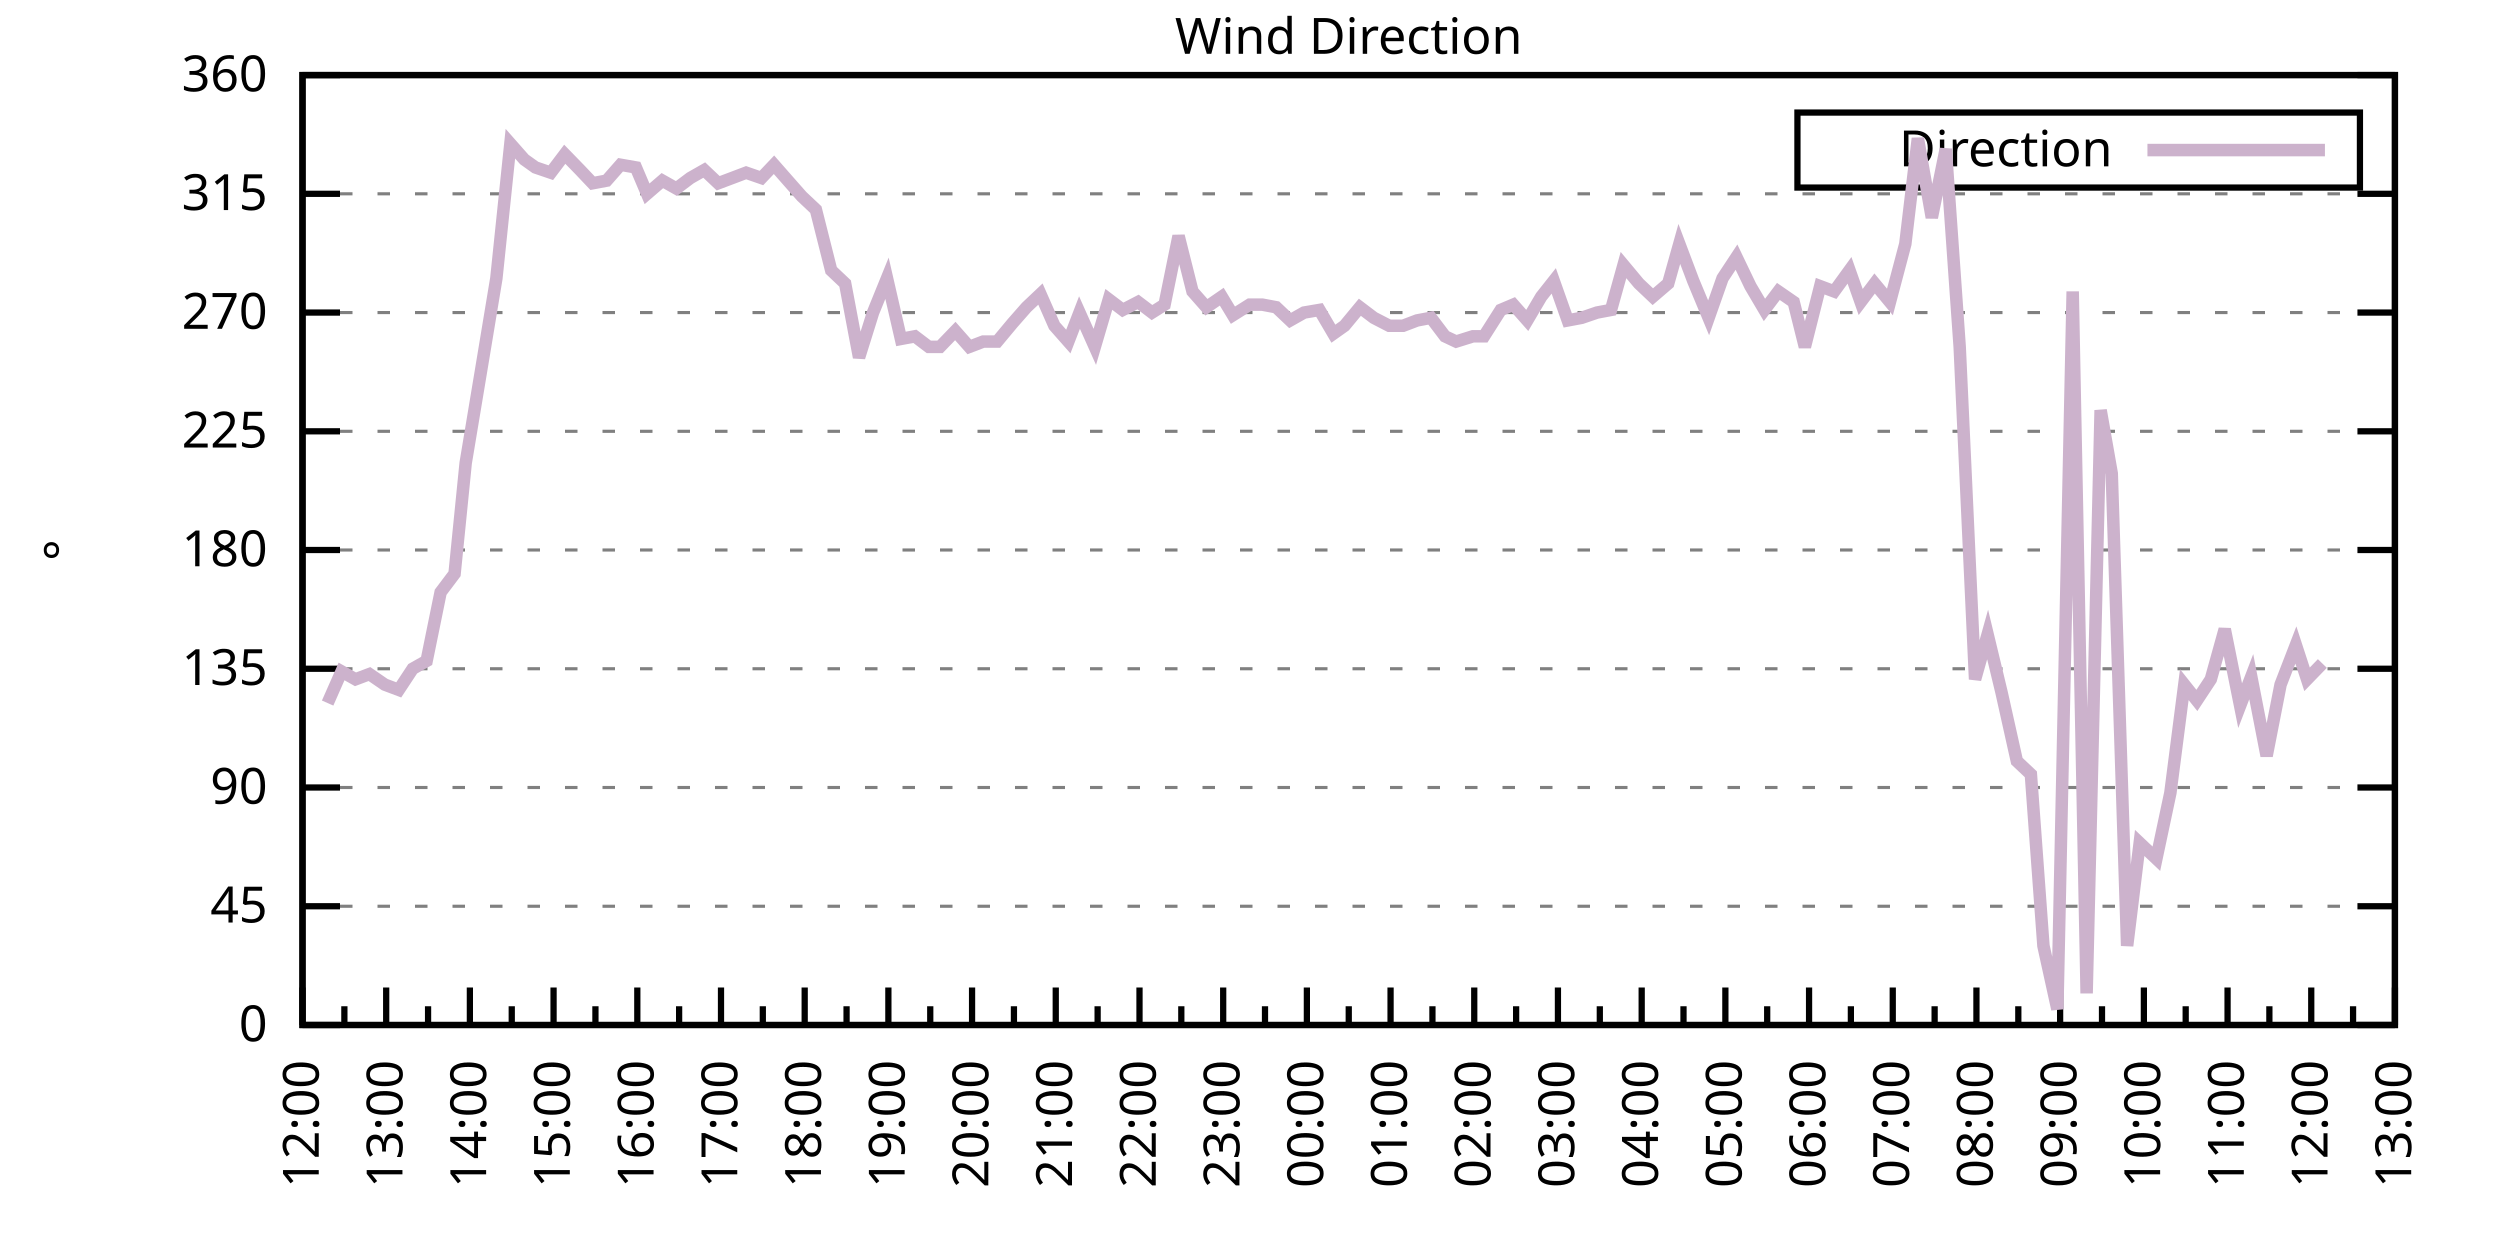
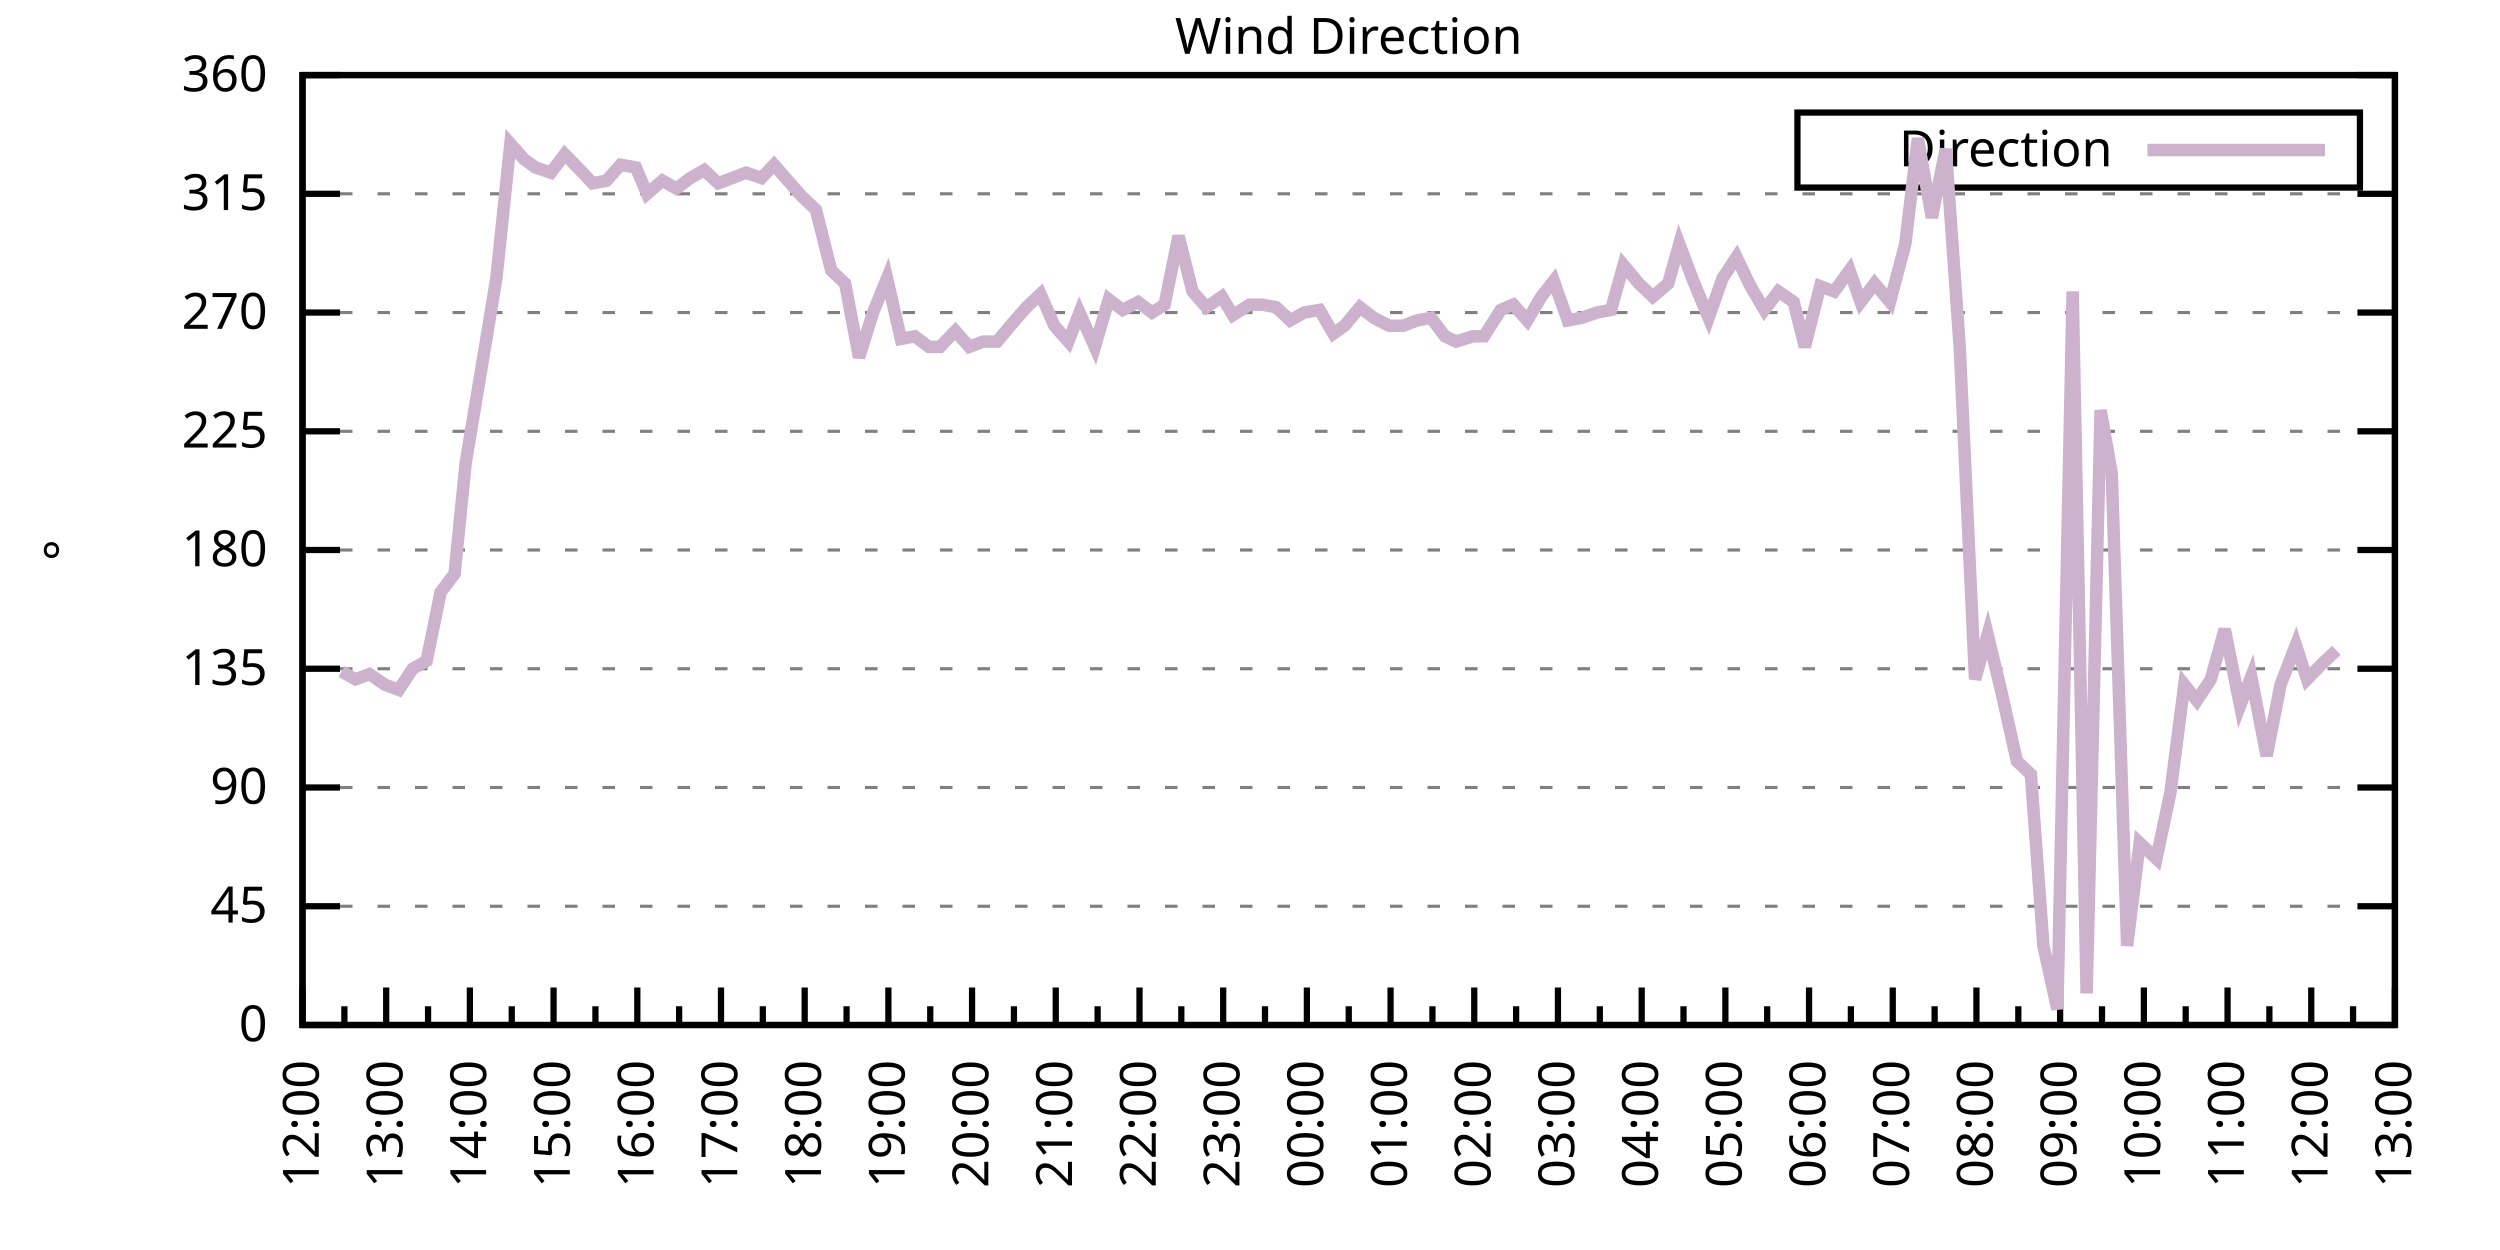
<svg xmlns="http://www.w3.org/2000/svg" xmlns:xlink="http://www.w3.org/1999/xlink" width="400" height="200" viewBox="0 0 400 200">
  <g id="gnuplot_canvas">
    <rect x="0" y="0" width="400" height="200" fill="none" />
    <defs>
      <circle id="gpDot" r="0.5" stroke-width="0.5" stroke="currentColor" />
      <path id="gpPt0" stroke-width="0.333" stroke="currentColor" d="M-1,0 h2 M0,-1 v2" />
      <path id="gpPt1" stroke-width="0.333" stroke="currentColor" d="M-1,-1 L1,1 M1,-1 L-1,1" />
      <path id="gpPt2" stroke-width="0.333" stroke="currentColor" d="M-1,0 L1,0 M0,-1 L0,1 M-1,-1 L1,1 M-1,1 L1,-1" />
      <rect id="gpPt3" stroke-width="0.333" stroke="currentColor" x="-1" y="-1" width="2" height="2" />
      <rect id="gpPt4" stroke-width="0.333" stroke="currentColor" fill="currentColor" x="-1" y="-1" width="2" height="2" />
      <circle id="gpPt5" stroke-width="0.333" stroke="currentColor" cx="0" cy="0" r="1" />
      <use xlink:href="#gpPt5" id="gpPt6" fill="currentColor" stroke="none" />
      <path id="gpPt7" stroke-width="0.333" stroke="currentColor" d="M0,-1.33 L-1.33,0.67 L1.33,0.67 z" />
      <use xlink:href="#gpPt7" id="gpPt8" fill="currentColor" stroke="none" />
      <use xlink:href="#gpPt7" id="gpPt9" stroke="currentColor" transform="rotate(180)" />
      <use xlink:href="#gpPt9" id="gpPt10" fill="currentColor" stroke="none" />
      <use xlink:href="#gpPt3" id="gpPt11" stroke="currentColor" transform="rotate(45)" />
      <use xlink:href="#gpPt11" id="gpPt12" fill="currentColor" stroke="none" />
      <path id="gpPt13" stroke-width="0.333" stroke="currentColor" d="M0,1.330 L1.265,0.411 L0.782,-1.067 L-0.782,-1.076 L-1.265,0.411 z" />
      <use xlink:href="#gpPt13" id="gpPt14" fill="currentColor" stroke="none" />
      <filter id="textbox" filterUnits="objectBoundingBox" x="0" y="0" height="1" width="1">
        <feFlood flood-color="white" flood-opacity="1" result="bgnd" />
        <feComposite in="SourceGraphic" in2="bgnd" operator="atop" />
      </filter>
      <filter id="greybox" filterUnits="objectBoundingBox" x="0" y="0" height="1" width="1">
        <feFlood flood-color="lightgrey" flood-opacity="1" result="grey" />
        <feComposite in="SourceGraphic" in2="grey" operator="atop" />
      </filter>
    </defs>
    <g fill="none" color="white" stroke="currentColor" stroke-width="1.00" stroke-linecap="butt" stroke-linejoin="miter">
</g>
    <g fill="none" color="black" stroke="currentColor" stroke-width="1.00" stroke-linecap="butt" stroke-linejoin="miter">
      <g stroke="none" shape-rendering="crispEdges">
        <polygon fill="rgb(255, 255, 255)" points="48.40,164.00 383.18,164.00 383.18,12.02 48.40,12.02 " />
      </g>
    </g>
    <g fill="none" color="black" stroke="currentColor" stroke-width="1.00" stroke-linecap="butt" stroke-linejoin="miter">
</g>
    <g fill="none" color="black" stroke="black" stroke-width="0.50" stroke-linecap="butt" stroke-linejoin="miter">
</g>
    <g fill="none" color="gray" stroke="currentColor" stroke-width="0.50" stroke-linecap="butt" stroke-linejoin="miter">
      <path stroke="gray" stroke-dasharray="2,4" class="gridline" d="M48.40,164.00 L383.19,164.00  " />
    </g>
    <g fill="none" color="gray" stroke="gray" stroke-width="1.00" stroke-linecap="butt" stroke-linejoin="miter">
</g>
    <g fill="none" color="black" stroke="currentColor" stroke-width="1.00" stroke-linecap="butt" stroke-linejoin="miter">
      <path stroke="black" d="M48.40,164.00 L54.40,164.00 M383.19,164.00 L377.19,164.00  " />
      <g transform="translate(42.80,166.60)" stroke="none" fill="black" font-family="Sans" font-size="8.00" text-anchor="end">
        <text>
          <tspan font-family="Sans"> 0</tspan>
        </text>
      </g>
    </g>
    <g fill="none" color="black" stroke="currentColor" stroke-width="1.00" stroke-linecap="butt" stroke-linejoin="miter">
</g>
    <g fill="none" color="black" stroke="black" stroke-width="0.50" stroke-linecap="butt" stroke-linejoin="miter">
</g>
    <g fill="none" color="gray" stroke="currentColor" stroke-width="0.50" stroke-linecap="butt" stroke-linejoin="miter">
      <path stroke="gray" stroke-dasharray="2,4" class="gridline" d="M48.40,145.00 L383.19,145.00  " />
    </g>
    <g fill="none" color="gray" stroke="gray" stroke-width="1.00" stroke-linecap="butt" stroke-linejoin="miter">
</g>
    <g fill="none" color="black" stroke="currentColor" stroke-width="1.00" stroke-linecap="butt" stroke-linejoin="miter">
      <path stroke="black" d="M48.40,145.00 L54.40,145.00 M383.19,145.00 L377.19,145.00  " />
      <g transform="translate(42.80,147.60)" stroke="none" fill="black" font-family="Sans" font-size="8.00" text-anchor="end">
        <text>
          <tspan font-family="Sans"> 45</tspan>
        </text>
      </g>
    </g>
    <g fill="none" color="black" stroke="currentColor" stroke-width="1.00" stroke-linecap="butt" stroke-linejoin="miter">
</g>
    <g fill="none" color="black" stroke="black" stroke-width="0.50" stroke-linecap="butt" stroke-linejoin="miter">
</g>
    <g fill="none" color="gray" stroke="currentColor" stroke-width="0.50" stroke-linecap="butt" stroke-linejoin="miter">
      <path stroke="gray" stroke-dasharray="2,4" class="gridline" d="M48.40,126.00 L383.19,126.00  " />
    </g>
    <g fill="none" color="gray" stroke="gray" stroke-width="1.00" stroke-linecap="butt" stroke-linejoin="miter">
</g>
    <g fill="none" color="black" stroke="currentColor" stroke-width="1.00" stroke-linecap="butt" stroke-linejoin="miter">
      <path stroke="black" d="M48.40,126.00 L54.40,126.00 M383.19,126.00 L377.19,126.00  " />
      <g transform="translate(42.80,128.60)" stroke="none" fill="black" font-family="Sans" font-size="8.00" text-anchor="end">
        <text>
          <tspan font-family="Sans"> 90</tspan>
        </text>
      </g>
    </g>
    <g fill="none" color="black" stroke="currentColor" stroke-width="1.00" stroke-linecap="butt" stroke-linejoin="miter">
</g>
    <g fill="none" color="black" stroke="black" stroke-width="0.50" stroke-linecap="butt" stroke-linejoin="miter">
</g>
    <g fill="none" color="gray" stroke="currentColor" stroke-width="0.50" stroke-linecap="butt" stroke-linejoin="miter">
      <path stroke="gray" stroke-dasharray="2,4" class="gridline" d="M48.40,107.00 L383.19,107.00  " />
    </g>
    <g fill="none" color="gray" stroke="gray" stroke-width="1.00" stroke-linecap="butt" stroke-linejoin="miter">
</g>
    <g fill="none" color="black" stroke="currentColor" stroke-width="1.00" stroke-linecap="butt" stroke-linejoin="miter">
      <path stroke="black" d="M48.40,107.00 L54.40,107.00 M383.19,107.00 L377.19,107.00  " />
      <g transform="translate(42.80,109.60)" stroke="none" fill="black" font-family="Sans" font-size="8.00" text-anchor="end">
        <text>
          <tspan font-family="Sans"> 135</tspan>
        </text>
      </g>
    </g>
    <g fill="none" color="black" stroke="currentColor" stroke-width="1.00" stroke-linecap="butt" stroke-linejoin="miter">
</g>
    <g fill="none" color="black" stroke="black" stroke-width="0.50" stroke-linecap="butt" stroke-linejoin="miter">
</g>
    <g fill="none" color="gray" stroke="currentColor" stroke-width="0.50" stroke-linecap="butt" stroke-linejoin="miter">
      <path stroke="gray" stroke-dasharray="2,4" class="gridline" d="M48.40,88.00 L383.19,88.00  " />
    </g>
    <g fill="none" color="gray" stroke="gray" stroke-width="1.00" stroke-linecap="butt" stroke-linejoin="miter">
</g>
    <g fill="none" color="black" stroke="currentColor" stroke-width="1.00" stroke-linecap="butt" stroke-linejoin="miter">
      <path stroke="black" d="M48.40,88.00 L54.40,88.00 M383.19,88.00 L377.19,88.00  " />
      <g transform="translate(42.80,90.60)" stroke="none" fill="black" font-family="Sans" font-size="8.00" text-anchor="end">
        <text>
          <tspan font-family="Sans"> 180</tspan>
        </text>
      </g>
    </g>
    <g fill="none" color="black" stroke="currentColor" stroke-width="1.00" stroke-linecap="butt" stroke-linejoin="miter">
</g>
    <g fill="none" color="black" stroke="black" stroke-width="0.50" stroke-linecap="butt" stroke-linejoin="miter">
</g>
    <g fill="none" color="gray" stroke="currentColor" stroke-width="0.50" stroke-linecap="butt" stroke-linejoin="miter">
      <path stroke="gray" stroke-dasharray="2,4" class="gridline" d="M48.40,69.01 L383.19,69.01  " />
    </g>
    <g fill="none" color="gray" stroke="gray" stroke-width="1.00" stroke-linecap="butt" stroke-linejoin="miter">
</g>
    <g fill="none" color="black" stroke="currentColor" stroke-width="1.00" stroke-linecap="butt" stroke-linejoin="miter">
      <path stroke="black" d="M48.40,69.01 L54.40,69.01 M383.19,69.01 L377.19,69.01  " />
      <g transform="translate(42.80,71.61)" stroke="none" fill="black" font-family="Sans" font-size="8.00" text-anchor="end">
        <text>
          <tspan font-family="Sans"> 225</tspan>
        </text>
      </g>
    </g>
    <g fill="none" color="black" stroke="currentColor" stroke-width="1.00" stroke-linecap="butt" stroke-linejoin="miter">
</g>
    <g fill="none" color="black" stroke="black" stroke-width="0.50" stroke-linecap="butt" stroke-linejoin="miter">
</g>
    <g fill="none" color="gray" stroke="currentColor" stroke-width="0.50" stroke-linecap="butt" stroke-linejoin="miter">
      <path stroke="gray" stroke-dasharray="2,4" class="gridline" d="M48.40,50.01 L383.19,50.01  " />
    </g>
    <g fill="none" color="gray" stroke="gray" stroke-width="1.00" stroke-linecap="butt" stroke-linejoin="miter">
</g>
    <g fill="none" color="black" stroke="currentColor" stroke-width="1.00" stroke-linecap="butt" stroke-linejoin="miter">
      <path stroke="black" d="M48.40,50.01 L54.40,50.01 M383.19,50.01 L377.19,50.01  " />
      <g transform="translate(42.80,52.61)" stroke="none" fill="black" font-family="Sans" font-size="8.00" text-anchor="end">
        <text>
          <tspan font-family="Sans"> 270</tspan>
        </text>
      </g>
    </g>
    <g fill="none" color="black" stroke="currentColor" stroke-width="1.00" stroke-linecap="butt" stroke-linejoin="miter">
</g>
    <g fill="none" color="black" stroke="black" stroke-width="0.50" stroke-linecap="butt" stroke-linejoin="miter">
</g>
    <g fill="none" color="gray" stroke="currentColor" stroke-width="0.50" stroke-linecap="butt" stroke-linejoin="miter">
      <path stroke="gray" stroke-dasharray="2,4" class="gridline" d="M48.40,31.01 L383.19,31.01  " />
    </g>
    <g fill="none" color="gray" stroke="gray" stroke-width="1.00" stroke-linecap="butt" stroke-linejoin="miter">
</g>
    <g fill="none" color="black" stroke="currentColor" stroke-width="1.00" stroke-linecap="butt" stroke-linejoin="miter">
      <path stroke="black" d="M48.40,31.01 L54.40,31.01 M383.19,31.01 L377.19,31.01  " />
      <g transform="translate(42.80,33.61)" stroke="none" fill="black" font-family="Sans" font-size="8.00" text-anchor="end">
        <text>
          <tspan font-family="Sans"> 315</tspan>
        </text>
      </g>
    </g>
    <g fill="none" color="black" stroke="currentColor" stroke-width="1.00" stroke-linecap="butt" stroke-linejoin="miter">
</g>
    <g fill="none" color="black" stroke="black" stroke-width="0.50" stroke-linecap="butt" stroke-linejoin="miter">
</g>
    <g fill="none" color="gray" stroke="currentColor" stroke-width="0.50" stroke-linecap="butt" stroke-linejoin="miter">
      <path stroke="gray" stroke-dasharray="2,4" class="gridline" d="M48.40,12.01 L383.19,12.01  " />
    </g>
    <g fill="none" color="gray" stroke="gray" stroke-width="1.00" stroke-linecap="butt" stroke-linejoin="miter">
</g>
    <g fill="none" color="black" stroke="currentColor" stroke-width="1.00" stroke-linecap="butt" stroke-linejoin="miter">
      <path stroke="black" d="M48.40,12.01 L54.40,12.01 M383.19,12.01 L377.19,12.01  " />
      <g transform="translate(42.80,14.61)" stroke="none" fill="black" font-family="Sans" font-size="8.00" text-anchor="end">
        <text>
          <tspan font-family="Sans"> 360</tspan>
        </text>
      </g>
    </g>
    <g fill="none" color="black" stroke="currentColor" stroke-width="1.00" stroke-linecap="butt" stroke-linejoin="miter">
      <path stroke="black" d="M48.40,164.00 L48.40,158.00  " />
      <g transform="translate(51.00,169.60) rotate(270)" stroke="none" fill="black" font-family="Sans" font-size="8.00" text-anchor="end">
        <text>
          <tspan font-family="Sans">12:00</tspan>
        </text>
      </g>
    </g>
    <g fill="none" color="black" stroke="currentColor" stroke-width="1.00" stroke-linecap="butt" stroke-linejoin="miter">
      <path stroke="black" d="M55.10,164.00 L55.10,161.00 M61.79,164.00 L61.79,158.00  " />
      <g transform="translate(64.39,169.60) rotate(270)" stroke="none" fill="black" font-family="Sans" font-size="8.00" text-anchor="end">
        <text>
          <tspan font-family="Sans">13:00</tspan>
        </text>
      </g>
    </g>
    <g fill="none" color="black" stroke="currentColor" stroke-width="1.00" stroke-linecap="butt" stroke-linejoin="miter">
      <path stroke="black" d="M68.49,164.00 L68.49,161.00 M75.18,164.00 L75.18,158.00  " />
      <g transform="translate(77.78,169.60) rotate(270)" stroke="none" fill="black" font-family="Sans" font-size="8.00" text-anchor="end">
        <text>
          <tspan font-family="Sans">14:00</tspan>
        </text>
      </g>
    </g>
    <g fill="none" color="black" stroke="currentColor" stroke-width="1.00" stroke-linecap="butt" stroke-linejoin="miter">
      <path stroke="black" d="M81.88,164.00 L81.88,161.00 M88.57,164.00 L88.57,158.00  " />
      <g transform="translate(91.17,169.60) rotate(270)" stroke="none" fill="black" font-family="Sans" font-size="8.00" text-anchor="end">
        <text>
          <tspan font-family="Sans">15:00</tspan>
        </text>
      </g>
    </g>
    <g fill="none" color="black" stroke="currentColor" stroke-width="1.00" stroke-linecap="butt" stroke-linejoin="miter">
      <path stroke="black" d="M95.27,164.00 L95.27,161.00 M101.97,164.00 L101.97,158.00  " />
      <g transform="translate(104.57,169.60) rotate(270)" stroke="none" fill="black" font-family="Sans" font-size="8.00" text-anchor="end">
        <text>
          <tspan font-family="Sans">16:00</tspan>
        </text>
      </g>
    </g>
    <g fill="none" color="black" stroke="currentColor" stroke-width="1.00" stroke-linecap="butt" stroke-linejoin="miter">
      <path stroke="black" d="M108.66,164.00 L108.66,161.00 M115.36,164.00 L115.36,158.00  " />
      <g transform="translate(117.96,169.60) rotate(270)" stroke="none" fill="black" font-family="Sans" font-size="8.00" text-anchor="end">
        <text>
          <tspan font-family="Sans">17:00</tspan>
        </text>
      </g>
    </g>
    <g fill="none" color="black" stroke="currentColor" stroke-width="1.00" stroke-linecap="butt" stroke-linejoin="miter">
      <path stroke="black" d="M122.05,164.00 L122.05,161.00 M128.75,164.00 L128.75,158.00  " />
      <g transform="translate(131.35,169.60) rotate(270)" stroke="none" fill="black" font-family="Sans" font-size="8.00" text-anchor="end">
        <text>
          <tspan font-family="Sans">18:00</tspan>
        </text>
      </g>
    </g>
    <g fill="none" color="black" stroke="currentColor" stroke-width="1.00" stroke-linecap="butt" stroke-linejoin="miter">
      <path stroke="black" d="M135.45,164.00 L135.45,161.00 M142.14,164.00 L142.14,158.00  " />
      <g transform="translate(144.74,169.60) rotate(270)" stroke="none" fill="black" font-family="Sans" font-size="8.00" text-anchor="end">
        <text>
          <tspan font-family="Sans">19:00</tspan>
        </text>
      </g>
    </g>
    <g fill="none" color="black" stroke="currentColor" stroke-width="1.00" stroke-linecap="butt" stroke-linejoin="miter">
      <path stroke="black" d="M148.84,164.00 L148.84,161.00 M155.53,164.00 L155.53,158.00  " />
      <g transform="translate(158.13,169.60) rotate(270)" stroke="none" fill="black" font-family="Sans" font-size="8.00" text-anchor="end">
        <text>
          <tspan font-family="Sans">20:00</tspan>
        </text>
      </g>
    </g>
    <g fill="none" color="black" stroke="currentColor" stroke-width="1.00" stroke-linecap="butt" stroke-linejoin="miter">
      <path stroke="black" d="M162.23,164.00 L162.23,161.00 M168.92,164.00 L168.92,158.00  " />
      <g transform="translate(171.52,169.60) rotate(270)" stroke="none" fill="black" font-family="Sans" font-size="8.00" text-anchor="end">
        <text>
          <tspan font-family="Sans">21:00</tspan>
        </text>
      </g>
    </g>
    <g fill="none" color="black" stroke="currentColor" stroke-width="1.00" stroke-linecap="butt" stroke-linejoin="miter">
      <path stroke="black" d="M175.62,164.00 L175.62,161.00 M182.32,164.00 L182.32,158.00  " />
      <g transform="translate(184.92,169.60) rotate(270)" stroke="none" fill="black" font-family="Sans" font-size="8.00" text-anchor="end">
        <text>
          <tspan font-family="Sans">22:00</tspan>
        </text>
      </g>
    </g>
    <g fill="none" color="black" stroke="currentColor" stroke-width="1.00" stroke-linecap="butt" stroke-linejoin="miter">
      <path stroke="black" d="M189.01,164.00 L189.01,161.00 M195.71,164.00 L195.71,158.00  " />
      <g transform="translate(198.31,169.60) rotate(270)" stroke="none" fill="black" font-family="Sans" font-size="8.00" text-anchor="end">
        <text>
          <tspan font-family="Sans">23:00</tspan>
        </text>
      </g>
    </g>
    <g fill="none" color="black" stroke="currentColor" stroke-width="1.00" stroke-linecap="butt" stroke-linejoin="miter">
      <path stroke="black" d="M202.40,164.00 L202.40,161.00 M209.10,164.00 L209.10,158.00  " />
      <g transform="translate(211.70,169.60) rotate(270)" stroke="none" fill="black" font-family="Sans" font-size="8.00" text-anchor="end">
        <text>
          <tspan font-family="Sans">00:00</tspan>
        </text>
      </g>
    </g>
    <g fill="none" color="black" stroke="currentColor" stroke-width="1.00" stroke-linecap="butt" stroke-linejoin="miter">
      <path stroke="black" d="M215.80,164.00 L215.80,161.00 M222.49,164.00 L222.49,158.00  " />
      <g transform="translate(225.09,169.60) rotate(270)" stroke="none" fill="black" font-family="Sans" font-size="8.00" text-anchor="end">
        <text>
          <tspan font-family="Sans">01:00</tspan>
        </text>
      </g>
    </g>
    <g fill="none" color="black" stroke="currentColor" stroke-width="1.00" stroke-linecap="butt" stroke-linejoin="miter">
      <path stroke="black" d="M229.19,164.00 L229.19,161.00 M235.88,164.00 L235.88,158.00  " />
      <g transform="translate(238.48,169.60) rotate(270)" stroke="none" fill="black" font-family="Sans" font-size="8.00" text-anchor="end">
        <text>
          <tspan font-family="Sans">02:00</tspan>
        </text>
      </g>
    </g>
    <g fill="none" color="black" stroke="currentColor" stroke-width="1.00" stroke-linecap="butt" stroke-linejoin="miter">
      <path stroke="black" d="M242.58,164.00 L242.58,161.00 M249.27,164.00 L249.27,158.00  " />
      <g transform="translate(251.87,169.60) rotate(270)" stroke="none" fill="black" font-family="Sans" font-size="8.00" text-anchor="end">
        <text>
          <tspan font-family="Sans">03:00</tspan>
        </text>
      </g>
    </g>
    <g fill="none" color="black" stroke="currentColor" stroke-width="1.00" stroke-linecap="butt" stroke-linejoin="miter">
      <path stroke="black" d="M255.97,164.00 L255.97,161.00 M262.67,164.00 L262.67,158.00  " />
      <g transform="translate(265.27,169.60) rotate(270)" stroke="none" fill="black" font-family="Sans" font-size="8.00" text-anchor="end">
        <text>
          <tspan font-family="Sans">04:00</tspan>
        </text>
      </g>
    </g>
    <g fill="none" color="black" stroke="currentColor" stroke-width="1.00" stroke-linecap="butt" stroke-linejoin="miter">
      <path stroke="black" d="M269.36,164.00 L269.36,161.00 M276.06,164.00 L276.06,158.00  " />
      <g transform="translate(278.66,169.60) rotate(270)" stroke="none" fill="black" font-family="Sans" font-size="8.00" text-anchor="end">
        <text>
          <tspan font-family="Sans">05:00</tspan>
        </text>
      </g>
    </g>
    <g fill="none" color="black" stroke="currentColor" stroke-width="1.00" stroke-linecap="butt" stroke-linejoin="miter">
      <path stroke="black" d="M282.75,164.00 L282.75,161.00 M289.45,164.00 L289.45,158.00  " />
      <g transform="translate(292.05,169.60) rotate(270)" stroke="none" fill="black" font-family="Sans" font-size="8.00" text-anchor="end">
        <text>
          <tspan font-family="Sans">06:00</tspan>
        </text>
      </g>
    </g>
    <g fill="none" color="black" stroke="currentColor" stroke-width="1.00" stroke-linecap="butt" stroke-linejoin="miter">
      <path stroke="black" d="M296.14,164.00 L296.14,161.00 M302.84,164.00 L302.84,158.00  " />
      <g transform="translate(305.44,169.60) rotate(270)" stroke="none" fill="black" font-family="Sans" font-size="8.00" text-anchor="end">
        <text>
          <tspan font-family="Sans">07:00</tspan>
        </text>
      </g>
    </g>
    <g fill="none" color="black" stroke="currentColor" stroke-width="1.00" stroke-linecap="butt" stroke-linejoin="miter">
      <path stroke="black" d="M309.54,164.00 L309.54,161.00 M316.23,164.00 L316.23,158.00  " />
      <g transform="translate(318.83,169.60) rotate(270)" stroke="none" fill="black" font-family="Sans" font-size="8.00" text-anchor="end">
        <text>
          <tspan font-family="Sans">08:00</tspan>
        </text>
      </g>
    </g>
    <g fill="none" color="black" stroke="currentColor" stroke-width="1.00" stroke-linecap="butt" stroke-linejoin="miter">
      <path stroke="black" d="M322.93,164.00 L322.93,161.00 M329.62,164.00 L329.62,158.00  " />
      <g transform="translate(332.22,169.60) rotate(270)" stroke="none" fill="black" font-family="Sans" font-size="8.00" text-anchor="end">
        <text>
          <tspan font-family="Sans">09:00</tspan>
        </text>
      </g>
    </g>
    <g fill="none" color="black" stroke="currentColor" stroke-width="1.00" stroke-linecap="butt" stroke-linejoin="miter">
      <path stroke="black" d="M336.32,164.00 L336.32,161.00 M343.02,164.00 L343.02,158.00  " />
      <g transform="translate(345.62,169.60) rotate(270)" stroke="none" fill="black" font-family="Sans" font-size="8.00" text-anchor="end">
        <text>
          <tspan font-family="Sans">10:00</tspan>
        </text>
      </g>
    </g>
    <g fill="none" color="black" stroke="currentColor" stroke-width="1.00" stroke-linecap="butt" stroke-linejoin="miter">
      <path stroke="black" d="M349.71,164.00 L349.71,161.00 M356.41,164.00 L356.41,158.00  " />
      <g transform="translate(359.01,169.60) rotate(270)" stroke="none" fill="black" font-family="Sans" font-size="8.00" text-anchor="end">
        <text>
          <tspan font-family="Sans">11:00</tspan>
        </text>
      </g>
    </g>
    <g fill="none" color="black" stroke="currentColor" stroke-width="1.00" stroke-linecap="butt" stroke-linejoin="miter">
      <path stroke="black" d="M363.10,164.00 L363.10,161.00 M369.80,164.00 L369.80,158.00  " />
      <g transform="translate(372.40,169.60) rotate(270)" stroke="none" fill="black" font-family="Sans" font-size="8.00" text-anchor="end">
        <text>
          <tspan font-family="Sans">12:00</tspan>
        </text>
      </g>
    </g>
    <g fill="none" color="black" stroke="currentColor" stroke-width="1.00" stroke-linecap="butt" stroke-linejoin="miter">
      <path stroke="black" d="M376.49,164.00 L376.49,161.00 M383.19,164.00 L383.19,158.00  " />
      <g transform="translate(385.79,169.60) rotate(270)" stroke="none" fill="black" font-family="Sans" font-size="8.00" text-anchor="end">
        <text>
          <tspan font-family="Sans">13:00</tspan>
        </text>
      </g>
    </g>
    <g fill="none" color="black" stroke="currentColor" stroke-width="1.00" stroke-linecap="butt" stroke-linejoin="miter">
</g>
    <g fill="none" color="black" stroke="currentColor" stroke-width="1.00" stroke-linecap="butt" stroke-linejoin="miter">
      <path stroke="black" d="M48.40,12.01 L48.40,164.00 L383.19,164.00 L383.19,12.01 L48.40,12.01 Z  " />
    </g>
    <g fill="none" color="black" stroke="currentColor" stroke-width="1.00" stroke-linecap="butt" stroke-linejoin="miter">
      <g transform="translate(12.80,88.01) rotate(270)" stroke="none" fill="black" font-family="Sans" font-size="8.00" text-anchor="middle">
        <text>
          <tspan font-family="Sans">°</tspan>
        </text>
      </g>
    </g>
    <g fill="none" color="black" stroke="currentColor" stroke-width="1.00" stroke-linecap="butt" stroke-linejoin="miter">
</g>
    <g fill="none" color="black" stroke="currentColor" stroke-width="1.00" stroke-linecap="butt" stroke-linejoin="miter">
      <path stroke="black" d="M287.59,30.01 L287.59,18.01 L377.59,18.01 L377.59,30.01 L287.59,30.01 Z  " />
    </g>
    <g id="Wind_direction_plot_1">
      <g fill="none" color="white" stroke="black" stroke-width="2.00" stroke-linecap="butt" stroke-linejoin="miter">
</g>
      <g fill="none" color="black" stroke="currentColor" stroke-width="2.00" stroke-linecap="butt" stroke-linejoin="miter">
        <g transform="translate(337.99,26.61)" stroke="none" fill="black" font-family="Sans" font-size="8.00" text-anchor="end">
          <text>
            <tspan font-family="Sans">Direction</tspan>
          </text>
        </g>
      </g>
      <g fill="none" color="black" stroke="currentColor" stroke-width="2.00" stroke-linecap="butt" stroke-linejoin="miter">
-         <path stroke="rgb(204, 178, 204)" d="M343.59,24.01 L371.99,24.01 M52.42,112.49 L54.65,107.43 L56.88,108.69 L59.11,107.85 L61.57,109.54 L63.80,110.38   L66.03,107.00 L68.26,105.74 L70.50,94.76 L72.73,91.80 L74.51,74.07 L76.97,59.30 L79.42,44.52 L81.66,22.99   L83.89,25.52 L85.67,26.79 L88.13,27.63 L90.36,24.68 L92.82,27.21 L94.82,29.32 L97.06,28.90 L99.29,26.36   L101.74,26.79 L103.53,31.01 L105.98,28.90 L108.22,30.16 L110.45,28.48 L112.68,27.21 L114.91,29.32 L117.14,28.48   L119.38,27.63 L121.83,28.48 L123.84,26.36 L126.07,28.90 L128.30,31.43 L130.54,33.54 L132.99,43.25 L135.22,45.36   L137.45,57.18 L139.69,50.01 L141.92,44.52 L144.15,54.23 L146.38,53.81 L148.61,55.50 L150.40,55.50 L152.85,52.96   L155.09,55.50 L157.32,54.65 L159.55,54.65 L162.01,51.70 L164.24,49.16 L166.47,47.05 L168.70,52.12 L170.93,54.65   L172.72,50.01 L175.17,55.50 L177.41,47.90 L179.64,49.59 L182.09,48.32 L184.32,50.01 L186.33,48.74 L188.57,37.76   L190.80,46.63 L193.03,49.16 L195.48,47.47 L197.27,50.43 L199.95,48.74 L201.96,48.74 L204.19,49.16 L206.42,51.27   L208.65,50.01 L211.11,49.59 L213.34,53.39 L215.13,52.12 L217.58,49.16 L219.81,50.85 L222.27,52.12 L224.50,52.12   L226.73,51.27 L228.96,50.85 L231.20,53.81 L232.98,54.65 L235.66,53.81 L237.44,53.81 L240.12,49.59 L242.13,48.74   L244.36,51.27 L246.60,47.47 L248.60,44.94 L250.84,51.27 L253.07,50.85 L255.52,50.01 L257.76,49.59 L259.76,42.41   L262.22,45.36 L264.45,47.47 L266.91,45.36 L268.69,39.03 L270.92,44.94 L273.38,50.85 L275.61,44.52 L277.84,41.14   L280.07,45.79 L282.31,49.59 L284.54,46.63 L286.99,48.32 L288.78,55.50 L291.23,45.79 L293.47,46.63 L295.92,43.25   L297.71,48.32 L299.94,45.36 L302.39,48.32 L304.85,39.03 L306.86,22.14 L309.09,34.81 L311.32,23.83 L313.55,55.50   L316.01,108.69 L318.02,101.52 L320.25,110.80 L322.70,121.78 L324.94,123.89 L326.95,151.33 L329.18,161.47 L331.63,46.63   L333.86,158.93 L336.10,65.63 L337.88,75.76 L340.34,151.33 L342.35,134.87 L345.02,137.40 L347.26,126.85 L349.49,109.54   L351.50,112.07 L353.73,108.69 L355.96,100.67 L358.42,112.91 L360.20,108.27 L362.66,120.94 L364.89,109.54 L367.34,103.20   L369.13,108.69 L371.58,106.16  " />
+         <path stroke="rgb(204, 178, 204)" d="M343.59,24.01 L371.99,24.01 M54.65,107.43 L56.88,108.69 L59.11,107.85 L61.57,109.54 L63.80,110.38 L66.03,107.00   L68.26,105.74 L70.50,94.76 L72.73,91.80 L74.51,74.07 L76.97,59.30 L79.42,44.52 L81.66,22.99 L83.89,25.52   L85.67,26.79 L88.13,27.63 L90.36,24.68 L92.82,27.21 L94.82,29.32 L97.06,28.90 L99.29,26.36 L101.74,26.79   L103.53,31.01 L105.98,28.90 L108.22,30.16 L110.45,28.48 L112.68,27.21 L114.91,29.32 L117.14,28.48 L119.38,27.63   L121.83,28.48 L123.84,26.36 L126.07,28.90 L128.30,31.43 L130.54,33.54 L132.99,43.25 L135.22,45.36 L137.45,57.18   L139.69,50.01 L141.92,44.52 L144.15,54.23 L146.38,53.81 L148.61,55.50 L150.40,55.50 L152.85,52.96 L155.09,55.50   L157.32,54.65 L159.55,54.65 L162.01,51.70 L164.24,49.16 L166.47,47.05 L168.70,52.12 L170.93,54.65 L172.72,50.01   L175.17,55.50 L177.41,47.90 L179.64,49.59 L182.09,48.32 L184.32,50.01 L186.33,48.74 L188.57,37.76 L190.80,46.63   L193.03,49.16 L195.48,47.47 L197.27,50.43 L199.95,48.74 L201.96,48.74 L204.19,49.16 L206.42,51.27 L208.65,50.01   L211.11,49.59 L213.34,53.39 L215.13,52.12 L217.58,49.16 L219.81,50.85 L222.27,52.12 L224.50,52.12 L226.73,51.27   L228.96,50.85 L231.20,53.81 L232.98,54.65 L235.66,53.81 L237.44,53.81 L240.12,49.59 L242.13,48.74 L244.36,51.27   L246.60,47.47 L248.60,44.94 L250.84,51.27 L253.07,50.85 L255.52,50.01 L257.76,49.59 L259.76,42.41 L262.22,45.36   L264.45,47.47 L266.91,45.36 L268.69,39.03 L270.92,44.94 L273.38,50.85 L275.61,44.52 L277.84,41.14 L280.07,45.79   L282.31,49.59 L284.54,46.63 L286.99,48.32 L288.78,55.50 L291.23,45.79 L293.47,46.63 L295.92,43.25 L297.71,48.32   L299.94,45.36 L302.39,48.32 L304.85,39.03 L306.86,22.14 L309.09,34.81 L311.32,23.83 L313.55,55.50 L316.01,108.69   L318.02,101.52 L320.25,110.80 L322.70,121.78 L324.94,123.89 L326.95,151.33 L329.18,161.47 L331.63,46.63 L333.86,158.93   L336.10,65.63 L337.88,75.76 L340.34,151.33 L342.35,134.87 L345.02,137.40 L347.26,126.85 L349.49,109.54 L351.50,112.07   L353.73,108.69 L355.96,100.67 L358.42,112.91 L360.20,108.27 L362.66,120.94 L364.89,109.54 L367.34,103.20 L369.13,108.69   L371.58,106.16 L373.82,104.05  " />
      </g>
    </g>
    <g fill="none" color="black" stroke="currentColor" stroke-width="2.00" stroke-linecap="butt" stroke-linejoin="miter">
</g>
    <g fill="none" color="black" stroke="black" stroke-width="1.00" stroke-linecap="butt" stroke-linejoin="miter">
</g>
    <g fill="none" color="black" stroke="currentColor" stroke-width="1.00" stroke-linecap="butt" stroke-linejoin="miter">
      <path stroke="black" d="M48.40,12.01 L48.40,164.00 L383.19,164.00 L383.19,12.01 L48.40,12.01 Z  " />
    </g>
    <g fill="none" color="black" stroke="currentColor" stroke-width="1.00" stroke-linecap="butt" stroke-linejoin="miter">
      <g transform="translate(215.79,8.61)" stroke="none" fill="black" font-family="Sans" font-size="8.00" text-anchor="middle">
        <text>
          <tspan font-family="Sans">Wind Direction</tspan>
        </text>
      </g>
    </g>
    <g fill="none" color="black" stroke="currentColor" stroke-width="1.00" stroke-linecap="butt" stroke-linejoin="miter">
</g>
  </g>
</svg>
